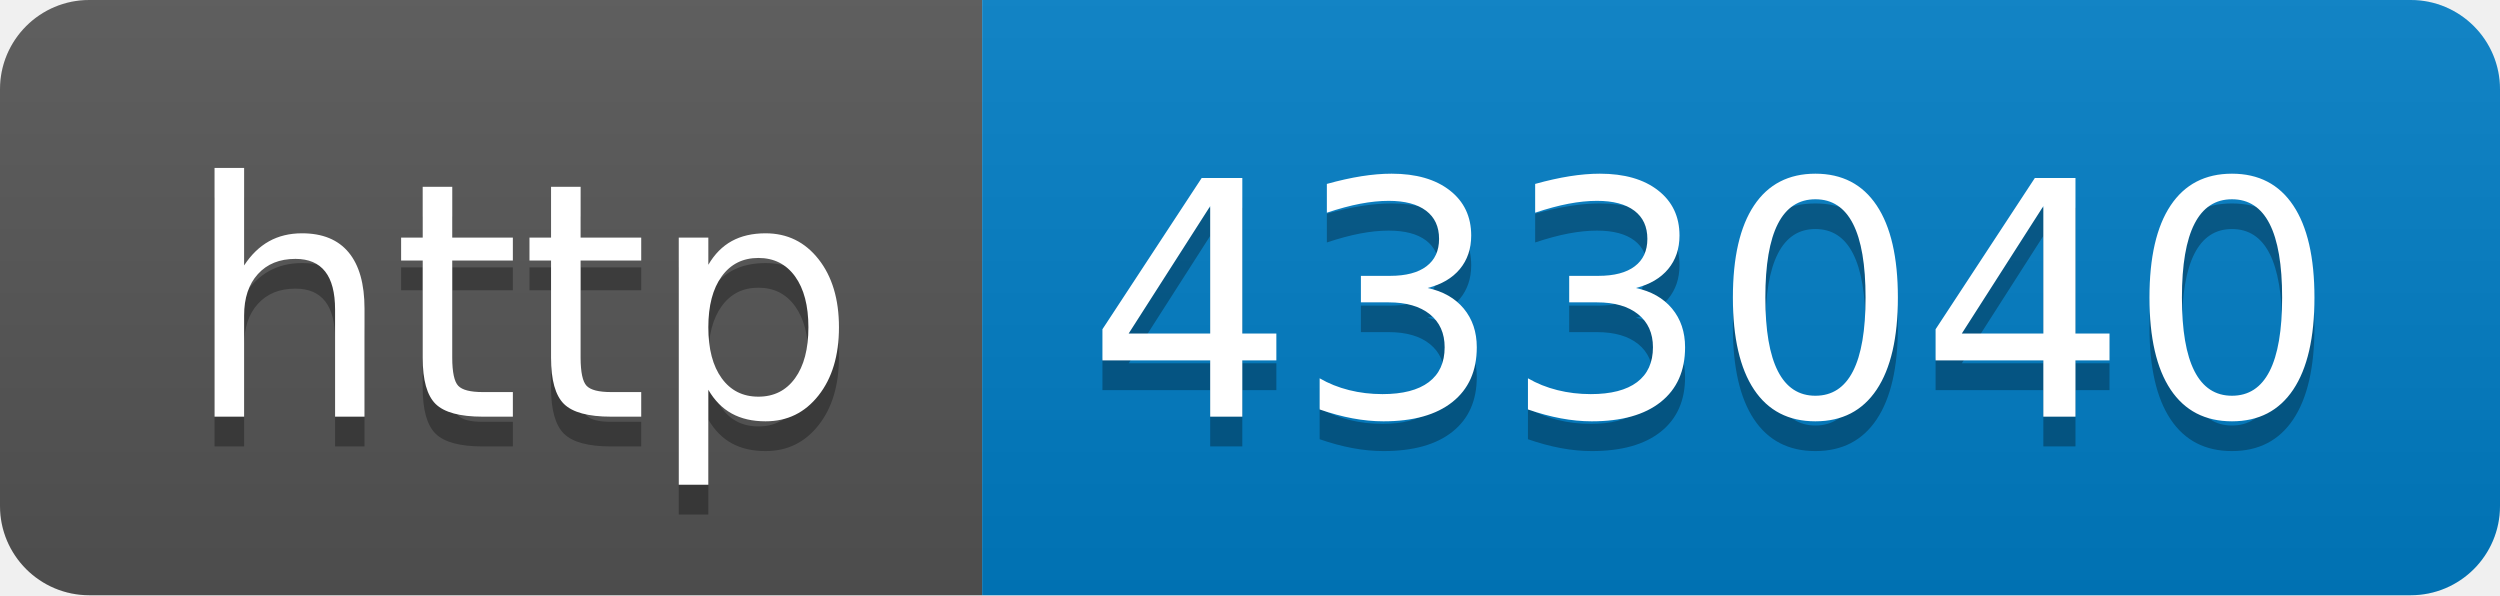
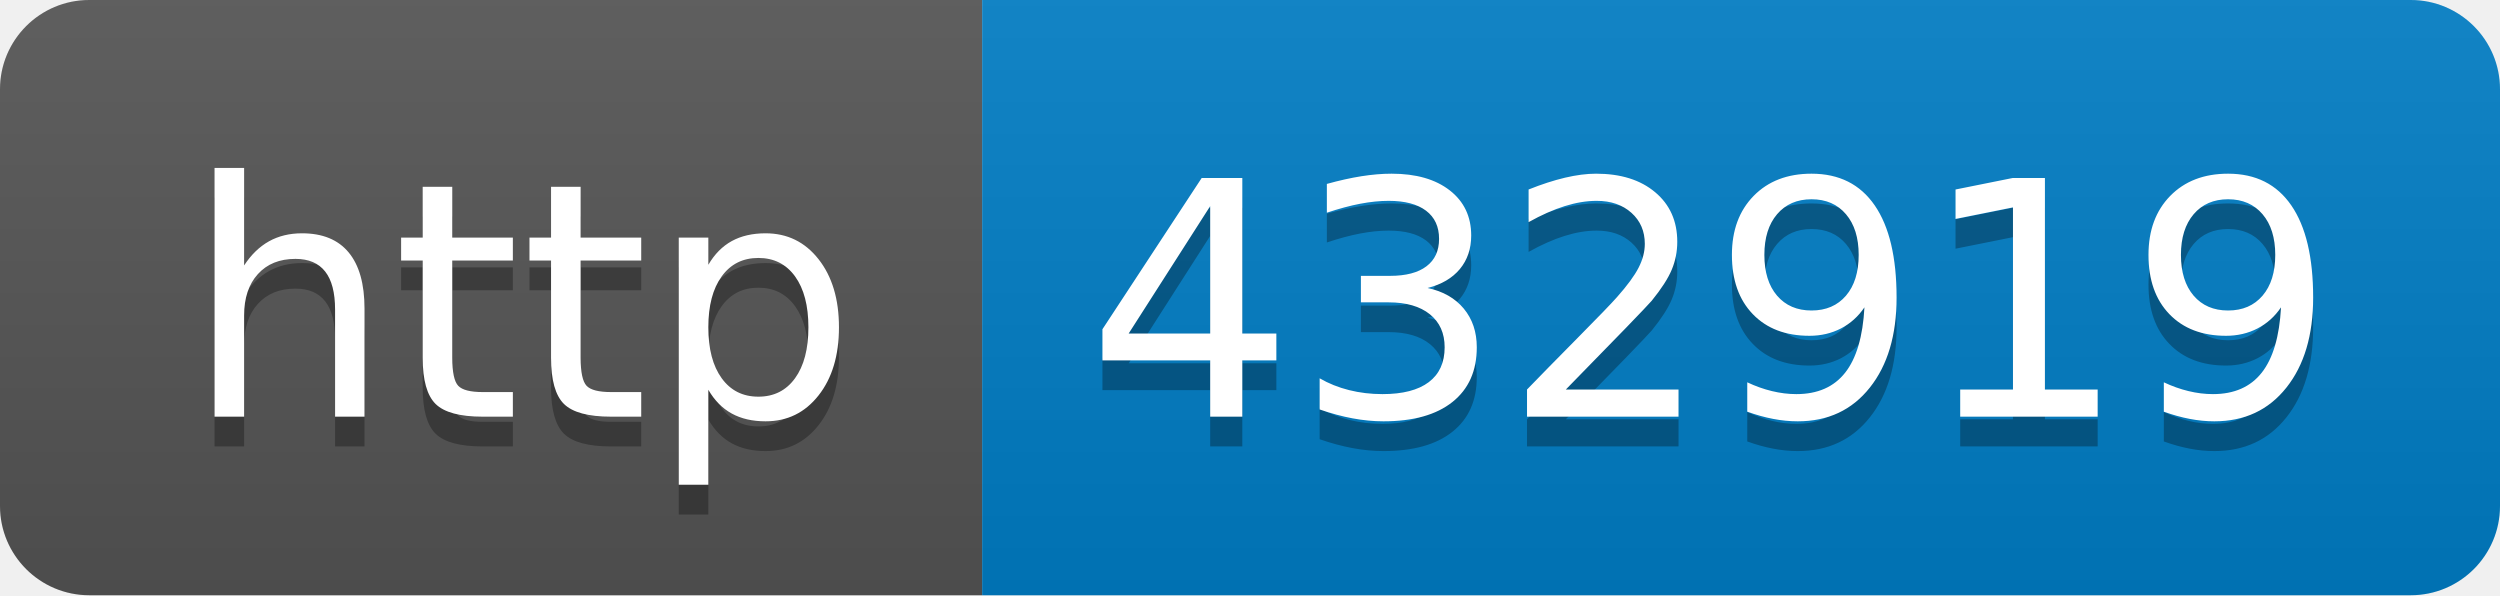
- <svg xmlns="http://www.w3.org/2000/svg" width="84" height="20" role="img" aria-label="http: 433040">
+ <svg xmlns="http://www.w3.org/2000/svg" width="84" height="20" role="img" aria-label="http: 432919">
  <linearGradient id="s" x2="0" y2="100%">
    <stop offset="0" stop-color="#bbb" stop-opacity=".1" />
    <stop offset="1" stop-opacity=".1" />
  </linearGradient>
  <clipPath id="r">
    <rect width="84" height="20" rx="3" fill="#fff" />
  </clipPath>
  <g clip-path="url(#r)">
    <rect width="33" height="20" fill="#555" />
    <rect x="33" width="51" height="20" fill="#007ec6" />
    <rect width="84" height="20" fill="url(#s)" />
  </g>
  <g fill="#fff" text-anchor="middle" font-family="Verdana,Geneva,DejaVu Sans,sans-serif" text-rendering="geometricPrecision" font-size="110">
    <text aria-hidden="true" x="175" y="150" fill="#010101" fill-opacity=".3" transform="scale(.1)" textLength="230">http</text>
    <text x="175" y="140" transform="scale(.1)" fill="#fff" textLength="230">http</text>
-     <text aria-hidden="true" x="575" y="150" fill="#010101" fill-opacity=".3" transform="scale(.1)" textLength="410">433040</text>
-     <text x="575" y="140" transform="scale(.1)" fill="#fff" textLength="410">433040</text>
+     <text aria-hidden="true" x="575" y="150" fill="#010101" fill-opacity=".3" transform="scale(.1)" textLength="410">432919</text>
+     <text x="575" y="140" transform="scale(.1)" fill="#fff" textLength="410">432919</text>
  </g>
</svg>
